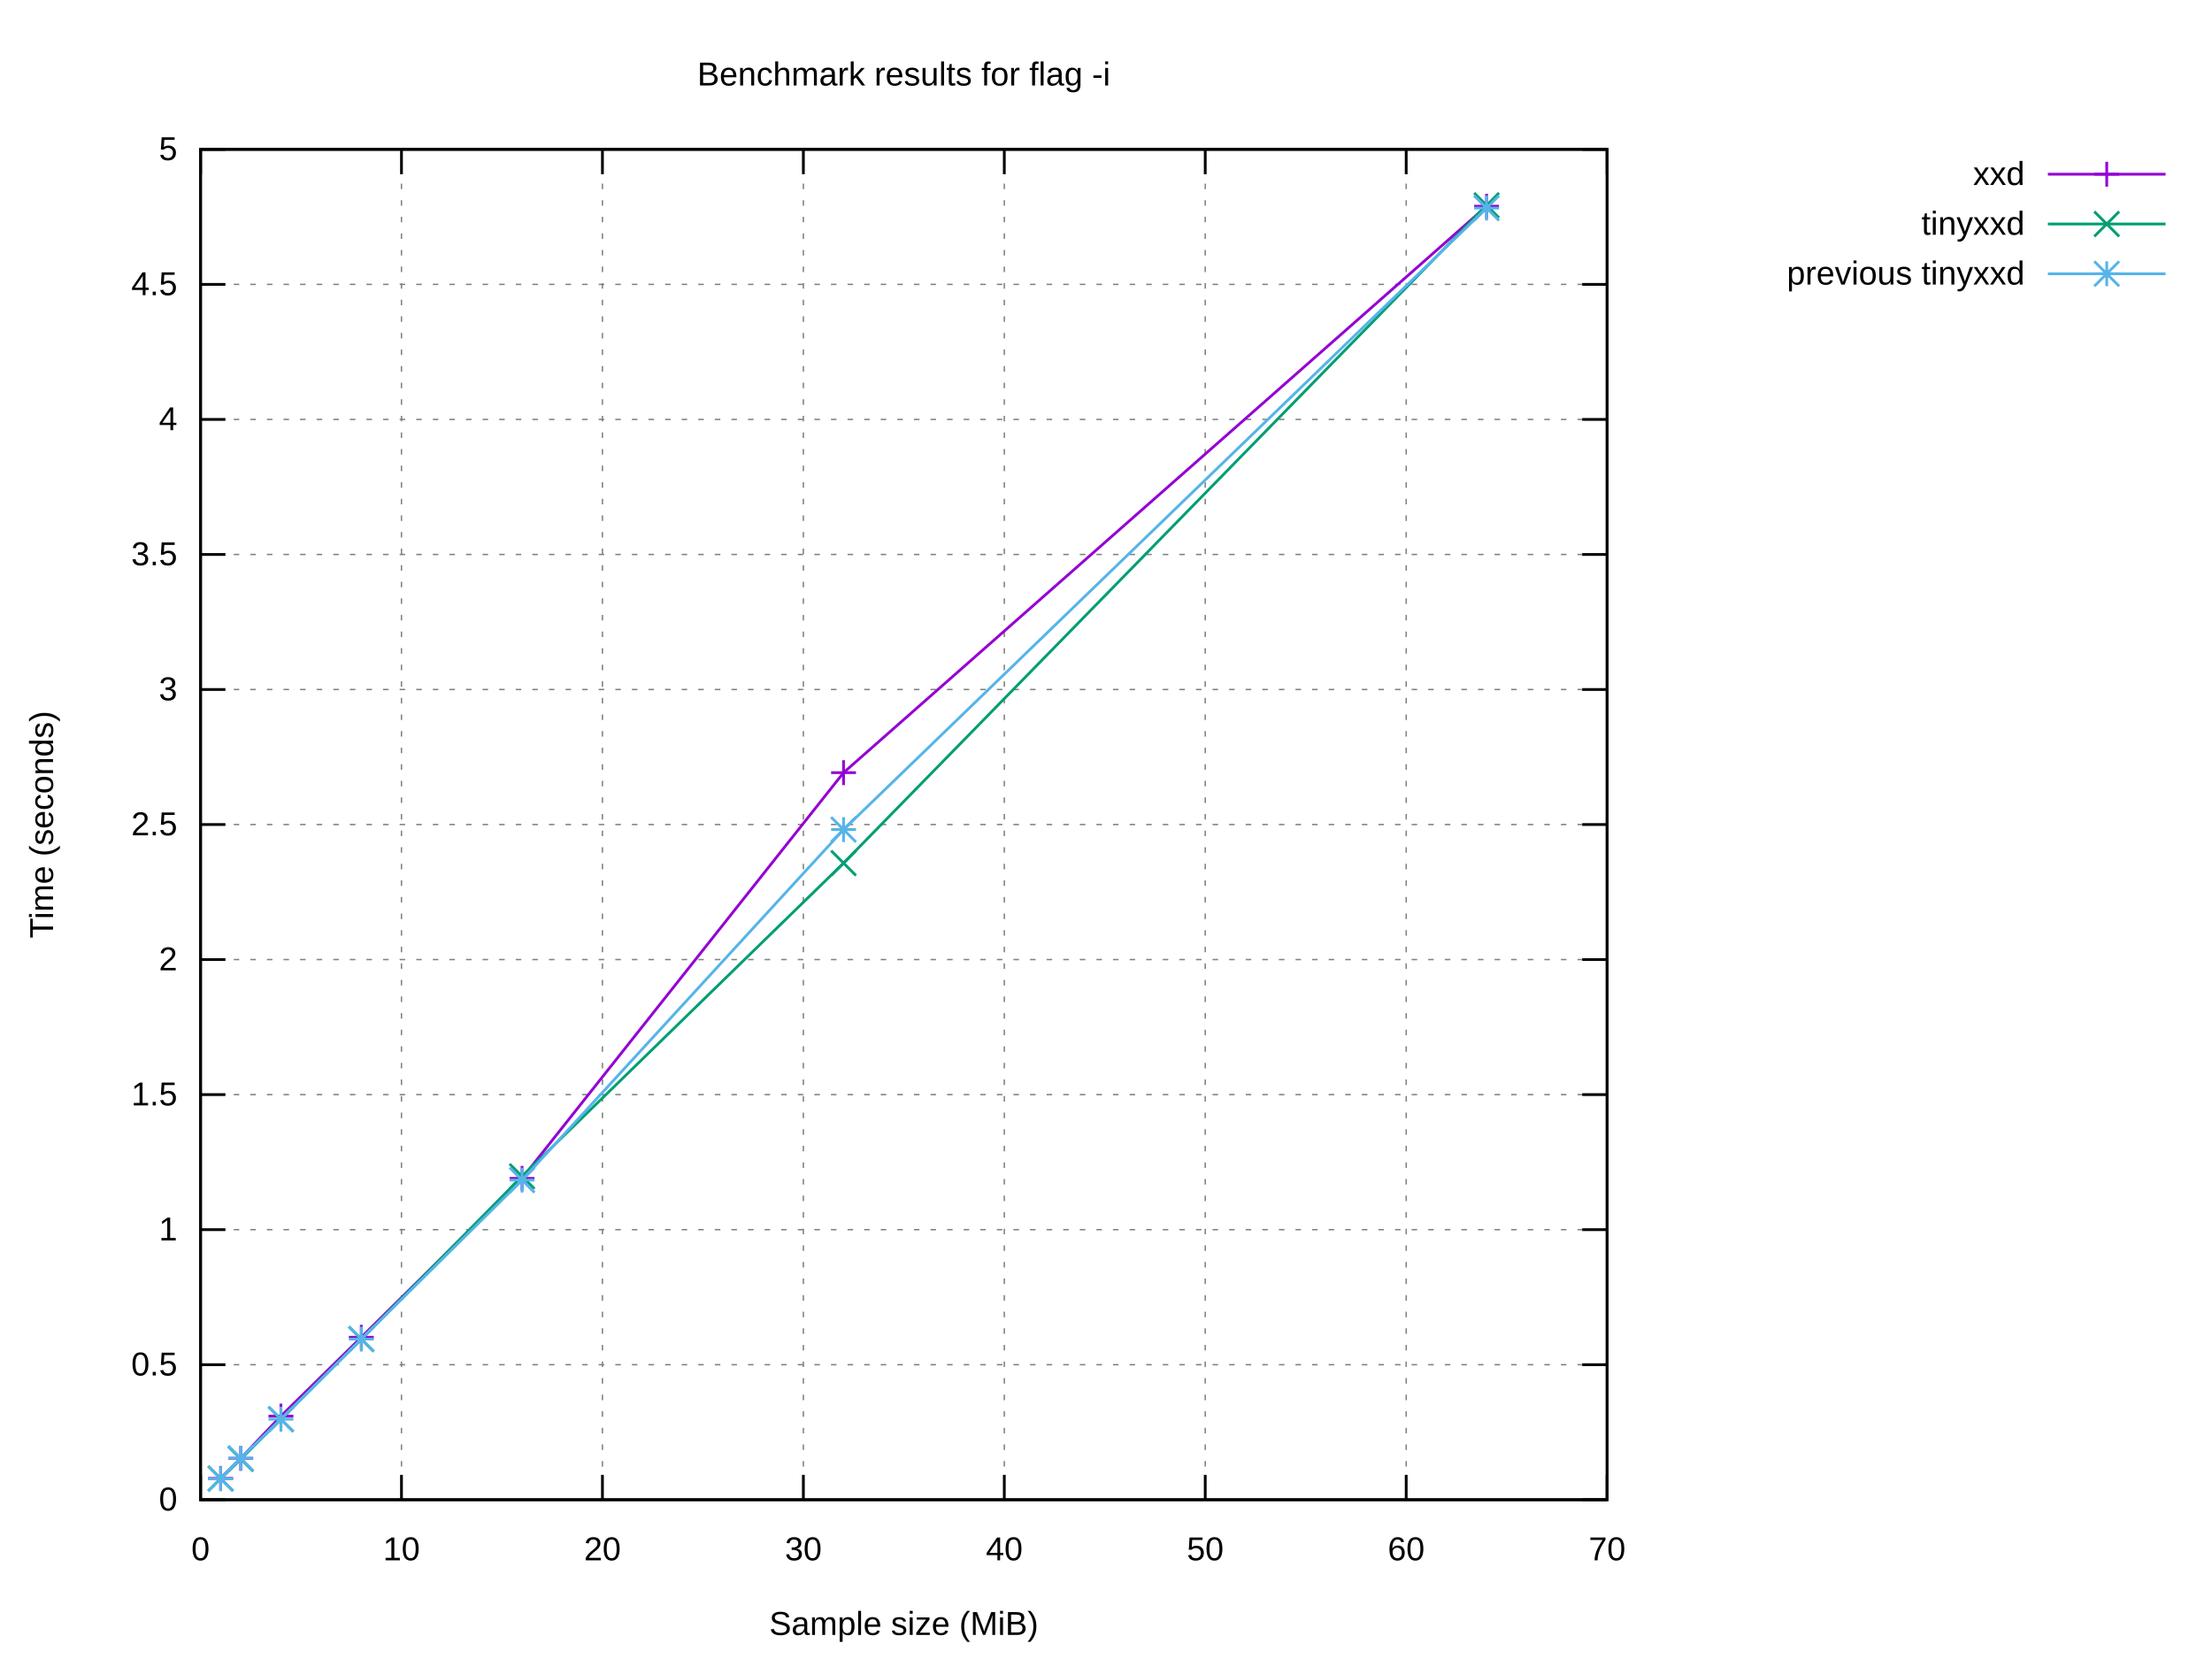
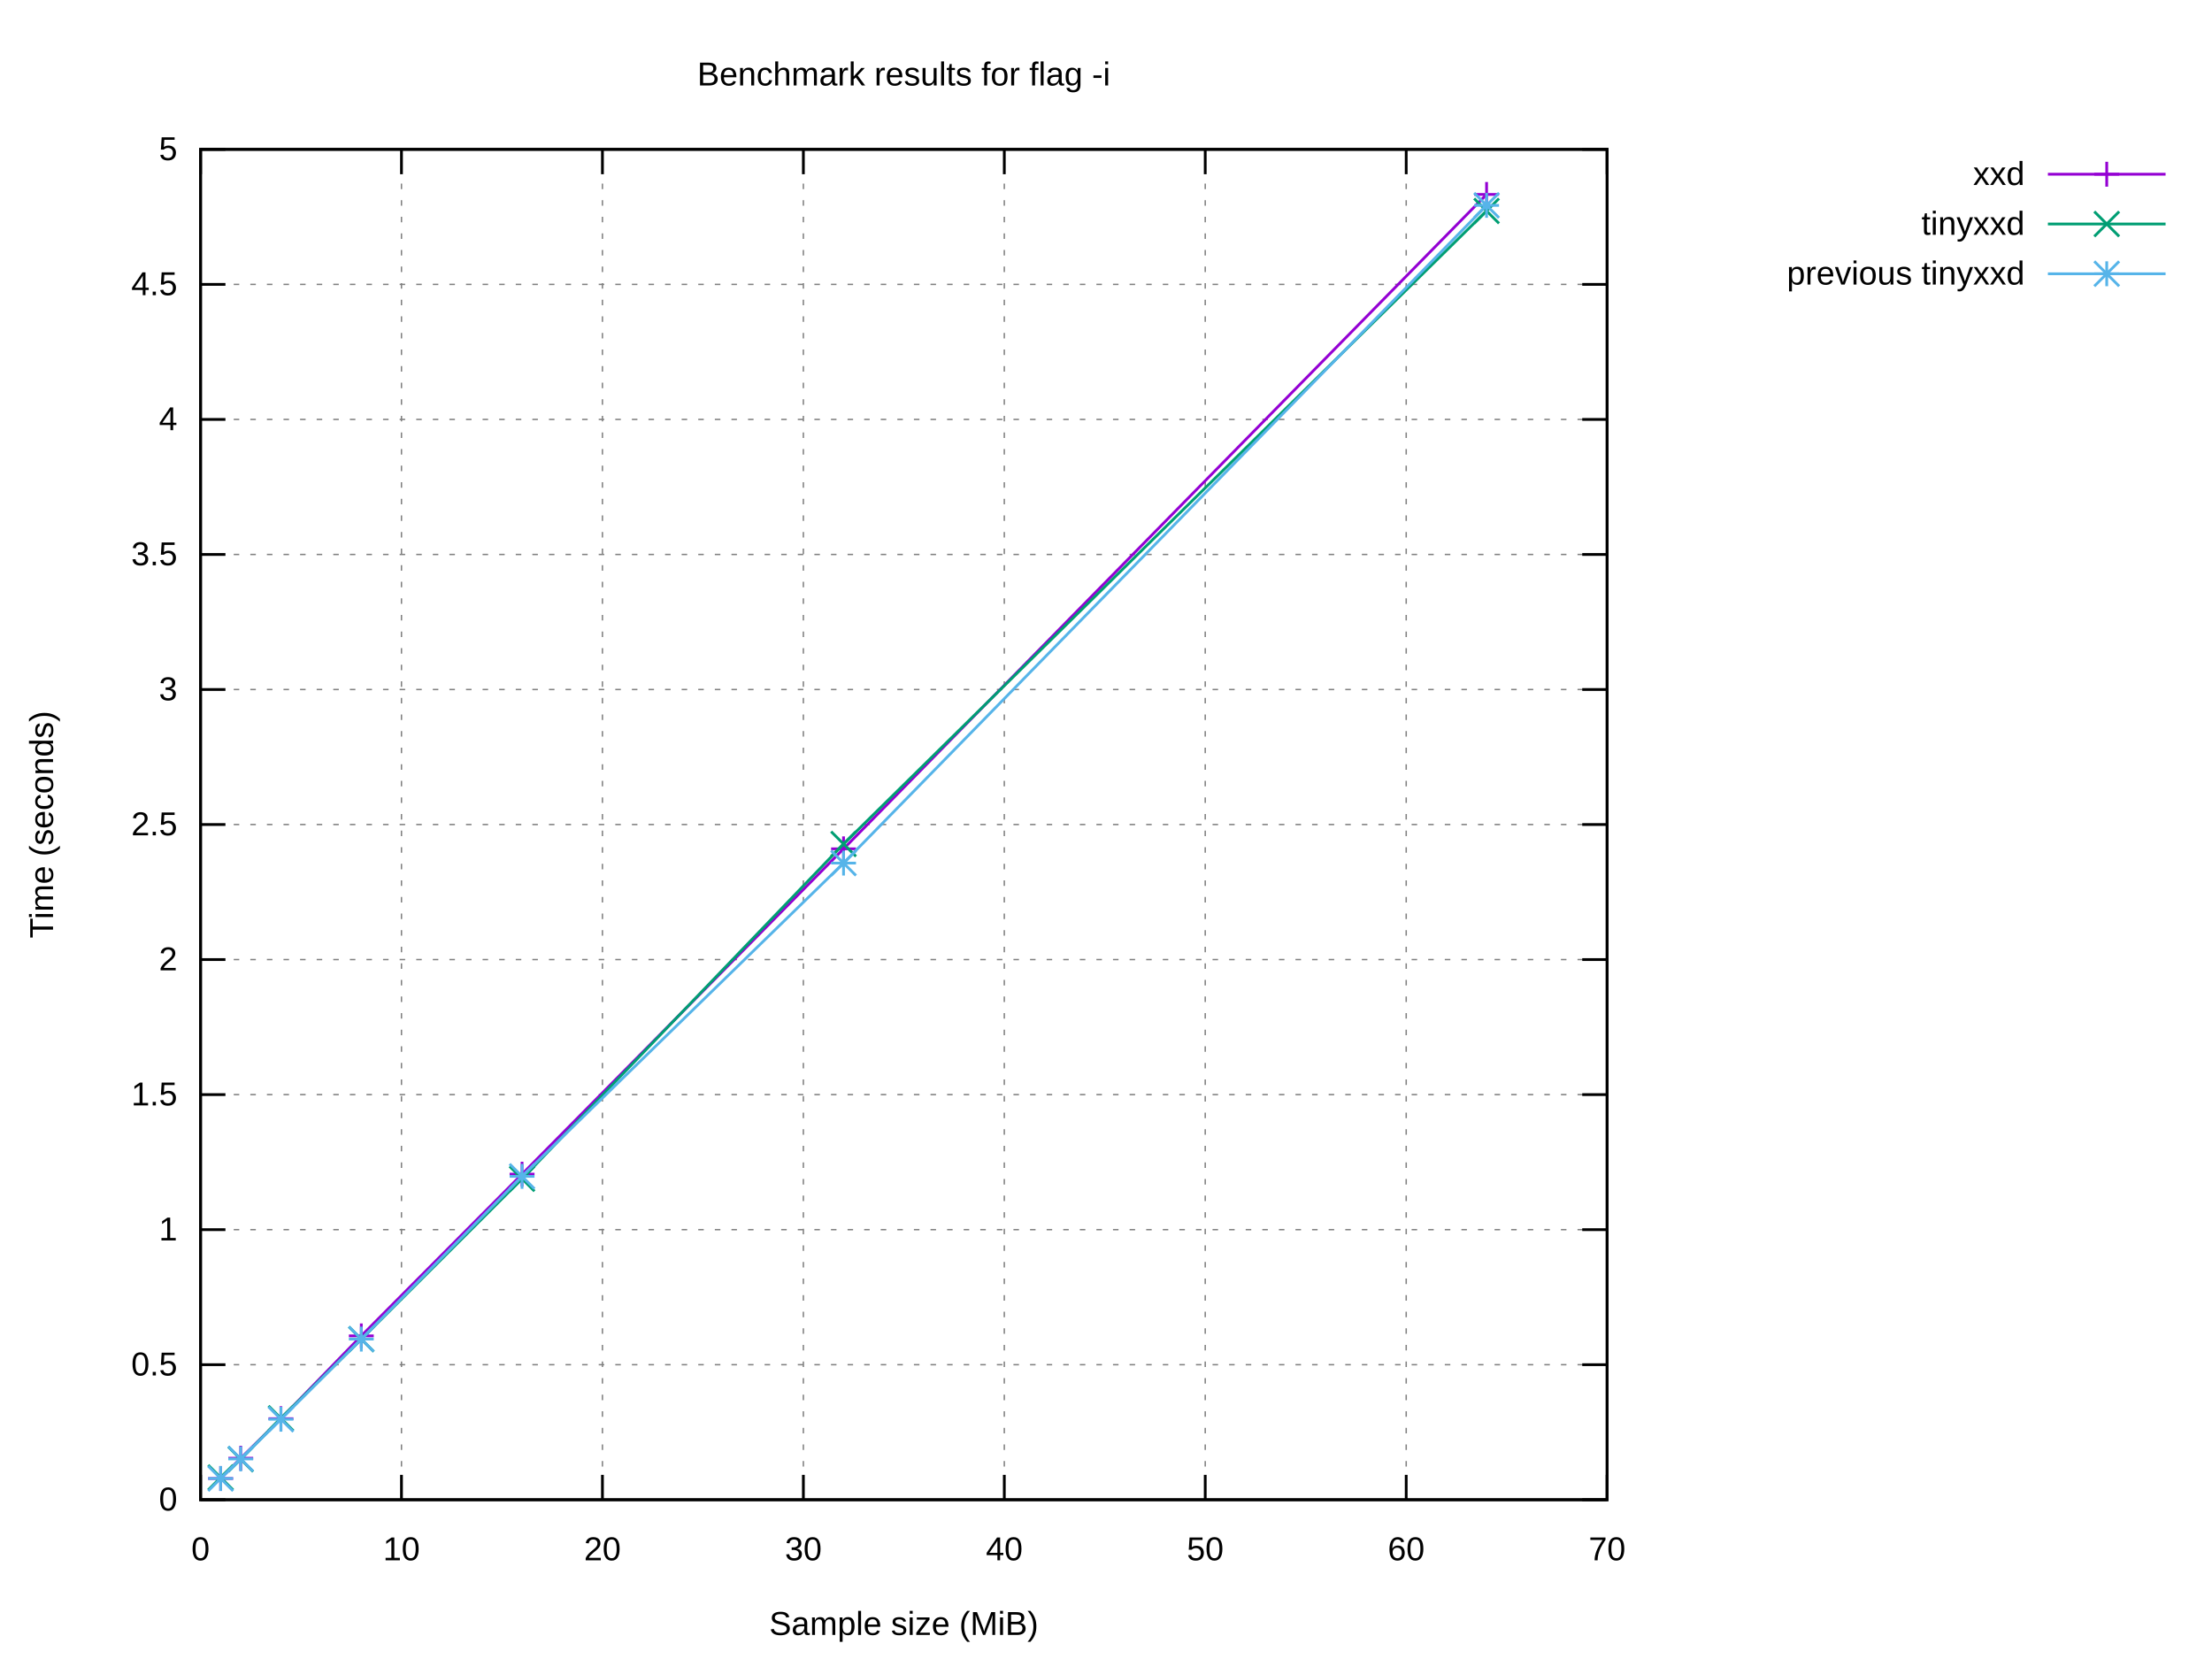
<svg xmlns="http://www.w3.org/2000/svg" xmlns:xlink="http://www.w3.org/1999/xlink" width="800" height="600" viewBox="0 0 800 600">
  <g id="gnuplot_canvas">
    <rect x="0" y="0" width="800" height="600" fill="#ffffff" />
    <defs>
      <circle id="gpDot" r="0.5" stroke-width="0.5" stroke="currentColor" />
      <path id="gpPt0" stroke-width="0.222" stroke="currentColor" d="M-1,0 h2 M0,-1 v2" />
      <path id="gpPt1" stroke-width="0.222" stroke="currentColor" d="M-1,-1 L1,1 M1,-1 L-1,1" />
      <path id="gpPt2" stroke-width="0.222" stroke="currentColor" d="M-1,0 L1,0 M0,-1 L0,1 M-1,-1 L1,1 M-1,1 L1,-1" />
      <rect id="gpPt3" stroke-width="0.222" stroke="currentColor" x="-1" y="-1" width="2" height="2" />
      <rect id="gpPt4" stroke-width="0.222" stroke="currentColor" fill="currentColor" x="-1" y="-1" width="2" height="2" />
      <circle id="gpPt5" stroke-width="0.222" stroke="currentColor" cx="0" cy="0" r="1" />
      <use xlink:href="#gpPt5" id="gpPt6" fill="currentColor" stroke="none" />
      <path id="gpPt7" stroke-width="0.222" stroke="currentColor" d="M0,-1.33 L-1.33,0.67 L1.33,0.67 z" />
      <use xlink:href="#gpPt7" id="gpPt8" fill="currentColor" stroke="none" />
      <use xlink:href="#gpPt7" id="gpPt9" stroke="currentColor" transform="rotate(180)" />
      <use xlink:href="#gpPt9" id="gpPt10" fill="currentColor" stroke="none" />
      <use xlink:href="#gpPt3" id="gpPt11" stroke="currentColor" transform="rotate(45)" />
      <use xlink:href="#gpPt11" id="gpPt12" fill="currentColor" stroke="none" />
      <path id="gpPt13" stroke-width="0.222" stroke="currentColor" d="M0,1.330 L1.265,0.411 L0.782,-1.067 L-0.782,-1.076 L-1.265,0.411 z" />
      <use xlink:href="#gpPt13" id="gpPt14" fill="currentColor" stroke="none" />
      <filter id="textbox" filterUnits="objectBoundingBox" x="0" y="0" height="1" width="1">
        <feFlood flood-color="#FFFFFF" flood-opacity="1" result="bgnd" />
        <feComposite in="SourceGraphic" in2="bgnd" operator="atop" />
      </filter>
      <filter id="greybox" filterUnits="objectBoundingBox" x="0" y="0" height="1" width="1">
        <feFlood flood-color="lightgrey" flood-opacity="1" result="grey" />
        <feComposite in="SourceGraphic" in2="grey" operator="atop" />
      </filter>
    </defs>
    <g fill="none" color="#FFFFFF" stroke="currentColor" stroke-width="1.00" stroke-linecap="butt" stroke-linejoin="miter">
</g>
    <g fill="none" color="black" stroke="currentColor" stroke-width="1.00" stroke-linecap="butt" stroke-linejoin="miter">
</g>
    <g fill="none" color="black" stroke="black" stroke-width="0.50" stroke-linecap="butt" stroke-linejoin="miter">
</g>
    <g fill="none" color="gray" stroke="currentColor" stroke-width="0.50" stroke-linecap="butt" stroke-linejoin="miter">
      <path stroke="gray" stroke-dasharray="2,4" class="gridline" d="M72.53,542.40 L581.24,542.40  " />
    </g>
    <g fill="none" color="gray" stroke="gray" stroke-width="1.00" stroke-linecap="butt" stroke-linejoin="miter">
</g>
    <g fill="none" color="black" stroke="currentColor" stroke-width="1.00" stroke-linecap="butt" stroke-linejoin="miter">
      <path stroke="black" d="M72.53,542.40 L81.53,542.40 M581.24,542.40 L572.24,542.40  " />
      <g transform="translate(64.14,546.30)" stroke="none" fill="black" font-family="Arial" font-size="12.00" text-anchor="end">
        <text>
          <tspan font-family="Arial"> 0</tspan>
        </text>
      </g>
    </g>
    <g fill="none" color="black" stroke="currentColor" stroke-width="1.00" stroke-linecap="butt" stroke-linejoin="miter">
</g>
    <g fill="none" color="black" stroke="black" stroke-width="0.50" stroke-linecap="butt" stroke-linejoin="miter">
</g>
    <g fill="none" color="gray" stroke="currentColor" stroke-width="0.50" stroke-linecap="butt" stroke-linejoin="miter">
      <path stroke="gray" stroke-dasharray="2,4" class="gridline" d="M72.53,493.56 L581.24,493.56  " />
    </g>
    <g fill="none" color="gray" stroke="gray" stroke-width="1.00" stroke-linecap="butt" stroke-linejoin="miter">
</g>
    <g fill="none" color="black" stroke="currentColor" stroke-width="1.00" stroke-linecap="butt" stroke-linejoin="miter">
      <path stroke="black" d="M72.53,493.56 L81.53,493.56 M581.24,493.56 L572.24,493.56  " />
      <g transform="translate(64.14,497.46)" stroke="none" fill="black" font-family="Arial" font-size="12.00" text-anchor="end">
        <text>
          <tspan font-family="Arial"> 0.5</tspan>
        </text>
      </g>
    </g>
    <g fill="none" color="black" stroke="currentColor" stroke-width="1.00" stroke-linecap="butt" stroke-linejoin="miter">
</g>
    <g fill="none" color="black" stroke="black" stroke-width="0.50" stroke-linecap="butt" stroke-linejoin="miter">
</g>
    <g fill="none" color="gray" stroke="currentColor" stroke-width="0.50" stroke-linecap="butt" stroke-linejoin="miter">
      <path stroke="gray" stroke-dasharray="2,4" class="gridline" d="M72.53,444.72 L581.24,444.72  " />
    </g>
    <g fill="none" color="gray" stroke="gray" stroke-width="1.00" stroke-linecap="butt" stroke-linejoin="miter">
</g>
    <g fill="none" color="black" stroke="currentColor" stroke-width="1.00" stroke-linecap="butt" stroke-linejoin="miter">
      <path stroke="black" d="M72.53,444.72 L81.53,444.72 M581.24,444.72 L572.24,444.72  " />
      <g transform="translate(64.14,448.62)" stroke="none" fill="black" font-family="Arial" font-size="12.00" text-anchor="end">
        <text>
          <tspan font-family="Arial"> 1</tspan>
        </text>
      </g>
    </g>
    <g fill="none" color="black" stroke="currentColor" stroke-width="1.00" stroke-linecap="butt" stroke-linejoin="miter">
</g>
    <g fill="none" color="black" stroke="black" stroke-width="0.50" stroke-linecap="butt" stroke-linejoin="miter">
</g>
    <g fill="none" color="gray" stroke="currentColor" stroke-width="0.50" stroke-linecap="butt" stroke-linejoin="miter">
      <path stroke="gray" stroke-dasharray="2,4" class="gridline" d="M72.53,395.88 L581.24,395.88  " />
    </g>
    <g fill="none" color="gray" stroke="gray" stroke-width="1.00" stroke-linecap="butt" stroke-linejoin="miter">
</g>
    <g fill="none" color="black" stroke="currentColor" stroke-width="1.00" stroke-linecap="butt" stroke-linejoin="miter">
      <path stroke="black" d="M72.53,395.88 L81.53,395.88 M581.24,395.88 L572.24,395.88  " />
      <g transform="translate(64.14,399.78)" stroke="none" fill="black" font-family="Arial" font-size="12.00" text-anchor="end">
        <text>
          <tspan font-family="Arial"> 1.5</tspan>
        </text>
      </g>
    </g>
    <g fill="none" color="black" stroke="currentColor" stroke-width="1.00" stroke-linecap="butt" stroke-linejoin="miter">
</g>
    <g fill="none" color="black" stroke="black" stroke-width="0.50" stroke-linecap="butt" stroke-linejoin="miter">
</g>
    <g fill="none" color="gray" stroke="currentColor" stroke-width="0.50" stroke-linecap="butt" stroke-linejoin="miter">
      <path stroke="gray" stroke-dasharray="2,4" class="gridline" d="M72.53,347.04 L581.24,347.04  " />
    </g>
    <g fill="none" color="gray" stroke="gray" stroke-width="1.00" stroke-linecap="butt" stroke-linejoin="miter">
</g>
    <g fill="none" color="black" stroke="currentColor" stroke-width="1.00" stroke-linecap="butt" stroke-linejoin="miter">
      <path stroke="black" d="M72.53,347.04 L81.53,347.04 M581.24,347.04 L572.24,347.04  " />
      <g transform="translate(64.14,350.94)" stroke="none" fill="black" font-family="Arial" font-size="12.00" text-anchor="end">
        <text>
          <tspan font-family="Arial"> 2</tspan>
        </text>
      </g>
    </g>
    <g fill="none" color="black" stroke="currentColor" stroke-width="1.00" stroke-linecap="butt" stroke-linejoin="miter">
</g>
    <g fill="none" color="black" stroke="black" stroke-width="0.50" stroke-linecap="butt" stroke-linejoin="miter">
</g>
    <g fill="none" color="gray" stroke="currentColor" stroke-width="0.50" stroke-linecap="butt" stroke-linejoin="miter">
      <path stroke="gray" stroke-dasharray="2,4" class="gridline" d="M72.53,298.20 L581.24,298.20  " />
    </g>
    <g fill="none" color="gray" stroke="gray" stroke-width="1.00" stroke-linecap="butt" stroke-linejoin="miter">
</g>
    <g fill="none" color="black" stroke="currentColor" stroke-width="1.00" stroke-linecap="butt" stroke-linejoin="miter">
      <path stroke="black" d="M72.53,298.20 L81.53,298.20 M581.24,298.20 L572.24,298.20  " />
      <g transform="translate(64.14,302.10)" stroke="none" fill="black" font-family="Arial" font-size="12.00" text-anchor="end">
        <text>
          <tspan font-family="Arial"> 2.5</tspan>
        </text>
      </g>
    </g>
    <g fill="none" color="black" stroke="currentColor" stroke-width="1.00" stroke-linecap="butt" stroke-linejoin="miter">
</g>
    <g fill="none" color="black" stroke="black" stroke-width="0.50" stroke-linecap="butt" stroke-linejoin="miter">
</g>
    <g fill="none" color="gray" stroke="currentColor" stroke-width="0.50" stroke-linecap="butt" stroke-linejoin="miter">
      <path stroke="gray" stroke-dasharray="2,4" class="gridline" d="M72.53,249.37 L581.24,249.37  " />
    </g>
    <g fill="none" color="gray" stroke="gray" stroke-width="1.00" stroke-linecap="butt" stroke-linejoin="miter">
</g>
    <g fill="none" color="black" stroke="currentColor" stroke-width="1.00" stroke-linecap="butt" stroke-linejoin="miter">
      <path stroke="black" d="M72.53,249.37 L81.53,249.37 M581.24,249.37 L572.24,249.37  " />
      <g transform="translate(64.14,253.27)" stroke="none" fill="black" font-family="Arial" font-size="12.00" text-anchor="end">
        <text>
          <tspan font-family="Arial"> 3</tspan>
        </text>
      </g>
    </g>
    <g fill="none" color="black" stroke="currentColor" stroke-width="1.00" stroke-linecap="butt" stroke-linejoin="miter">
</g>
    <g fill="none" color="black" stroke="black" stroke-width="0.50" stroke-linecap="butt" stroke-linejoin="miter">
</g>
    <g fill="none" color="gray" stroke="currentColor" stroke-width="0.50" stroke-linecap="butt" stroke-linejoin="miter">
      <path stroke="gray" stroke-dasharray="2,4" class="gridline" d="M72.53,200.53 L581.24,200.53  " />
    </g>
    <g fill="none" color="gray" stroke="gray" stroke-width="1.00" stroke-linecap="butt" stroke-linejoin="miter">
</g>
    <g fill="none" color="black" stroke="currentColor" stroke-width="1.00" stroke-linecap="butt" stroke-linejoin="miter">
      <path stroke="black" d="M72.53,200.53 L81.53,200.53 M581.24,200.53 L572.24,200.53  " />
      <g transform="translate(64.14,204.43)" stroke="none" fill="black" font-family="Arial" font-size="12.00" text-anchor="end">
        <text>
          <tspan font-family="Arial"> 3.5</tspan>
        </text>
      </g>
    </g>
    <g fill="none" color="black" stroke="currentColor" stroke-width="1.00" stroke-linecap="butt" stroke-linejoin="miter">
</g>
    <g fill="none" color="black" stroke="black" stroke-width="0.50" stroke-linecap="butt" stroke-linejoin="miter">
</g>
    <g fill="none" color="gray" stroke="currentColor" stroke-width="0.50" stroke-linecap="butt" stroke-linejoin="miter">
      <path stroke="gray" stroke-dasharray="2,4" class="gridline" d="M72.53,151.69 L581.24,151.69  " />
    </g>
    <g fill="none" color="gray" stroke="gray" stroke-width="1.00" stroke-linecap="butt" stroke-linejoin="miter">
</g>
    <g fill="none" color="black" stroke="currentColor" stroke-width="1.00" stroke-linecap="butt" stroke-linejoin="miter">
      <path stroke="black" d="M72.53,151.69 L81.53,151.69 M581.24,151.69 L572.24,151.69  " />
      <g transform="translate(64.14,155.59)" stroke="none" fill="black" font-family="Arial" font-size="12.00" text-anchor="end">
        <text>
          <tspan font-family="Arial"> 4</tspan>
        </text>
      </g>
    </g>
    <g fill="none" color="black" stroke="currentColor" stroke-width="1.00" stroke-linecap="butt" stroke-linejoin="miter">
</g>
    <g fill="none" color="black" stroke="black" stroke-width="0.50" stroke-linecap="butt" stroke-linejoin="miter">
</g>
    <g fill="none" color="gray" stroke="currentColor" stroke-width="0.50" stroke-linecap="butt" stroke-linejoin="miter">
      <path stroke="gray" stroke-dasharray="2,4" class="gridline" d="M72.53,102.85 L581.24,102.85  " />
    </g>
    <g fill="none" color="gray" stroke="gray" stroke-width="1.00" stroke-linecap="butt" stroke-linejoin="miter">
</g>
    <g fill="none" color="black" stroke="currentColor" stroke-width="1.00" stroke-linecap="butt" stroke-linejoin="miter">
      <path stroke="black" d="M72.53,102.85 L81.53,102.85 M581.24,102.85 L572.24,102.85  " />
      <g transform="translate(64.14,106.75)" stroke="none" fill="black" font-family="Arial" font-size="12.00" text-anchor="end">
        <text>
          <tspan font-family="Arial"> 4.5</tspan>
        </text>
      </g>
    </g>
    <g fill="none" color="black" stroke="currentColor" stroke-width="1.00" stroke-linecap="butt" stroke-linejoin="miter">
</g>
    <g fill="none" color="black" stroke="black" stroke-width="0.50" stroke-linecap="butt" stroke-linejoin="miter">
</g>
    <g fill="none" color="gray" stroke="currentColor" stroke-width="0.50" stroke-linecap="butt" stroke-linejoin="miter">
      <path stroke="gray" stroke-dasharray="2,4" class="gridline" d="M72.53,54.01 L581.24,54.01  " />
    </g>
    <g fill="none" color="gray" stroke="gray" stroke-width="1.00" stroke-linecap="butt" stroke-linejoin="miter">
</g>
    <g fill="none" color="black" stroke="currentColor" stroke-width="1.00" stroke-linecap="butt" stroke-linejoin="miter">
      <path stroke="black" d="M72.53,54.01 L81.53,54.01 M581.24,54.01 L572.24,54.01  " />
      <g transform="translate(64.14,57.91)" stroke="none" fill="black" font-family="Arial" font-size="12.00" text-anchor="end">
        <text>
          <tspan font-family="Arial"> 5</tspan>
        </text>
      </g>
    </g>
    <g fill="none" color="black" stroke="currentColor" stroke-width="1.00" stroke-linecap="butt" stroke-linejoin="miter">
</g>
    <g fill="none" color="black" stroke="black" stroke-width="0.50" stroke-linecap="butt" stroke-linejoin="miter">
</g>
    <g fill="none" color="gray" stroke="currentColor" stroke-width="0.50" stroke-linecap="butt" stroke-linejoin="miter">
      <path stroke="gray" stroke-dasharray="2,4" class="gridline" d="M72.53,542.40 L72.53,54.01  " />
    </g>
    <g fill="none" color="gray" stroke="gray" stroke-width="1.00" stroke-linecap="butt" stroke-linejoin="miter">
</g>
    <g fill="none" color="black" stroke="currentColor" stroke-width="1.00" stroke-linecap="butt" stroke-linejoin="miter">
      <path stroke="black" d="M72.53,542.40 L72.53,533.40 M72.53,54.01 L72.53,63.01  " />
      <g transform="translate(72.53,564.30)" stroke="none" fill="black" font-family="Arial" font-size="12.00" text-anchor="middle">
        <text>
          <tspan font-family="Arial"> 0</tspan>
        </text>
      </g>
    </g>
    <g fill="none" color="black" stroke="currentColor" stroke-width="1.00" stroke-linecap="butt" stroke-linejoin="miter">
</g>
    <g fill="none" color="black" stroke="black" stroke-width="0.50" stroke-linecap="butt" stroke-linejoin="miter">
</g>
    <g fill="none" color="gray" stroke="currentColor" stroke-width="0.50" stroke-linecap="butt" stroke-linejoin="miter">
      <path stroke="gray" stroke-dasharray="2,4" class="gridline" d="M145.20,542.40 L145.20,54.01  " />
    </g>
    <g fill="none" color="gray" stroke="gray" stroke-width="1.00" stroke-linecap="butt" stroke-linejoin="miter">
</g>
    <g fill="none" color="black" stroke="currentColor" stroke-width="1.00" stroke-linecap="butt" stroke-linejoin="miter">
      <path stroke="black" d="M145.20,542.40 L145.20,533.40 M145.20,54.01 L145.20,63.01  " />
      <g transform="translate(145.20,564.30)" stroke="none" fill="black" font-family="Arial" font-size="12.00" text-anchor="middle">
        <text>
          <tspan font-family="Arial"> 10</tspan>
        </text>
      </g>
    </g>
    <g fill="none" color="black" stroke="currentColor" stroke-width="1.00" stroke-linecap="butt" stroke-linejoin="miter">
</g>
    <g fill="none" color="black" stroke="black" stroke-width="0.50" stroke-linecap="butt" stroke-linejoin="miter">
</g>
    <g fill="none" color="gray" stroke="currentColor" stroke-width="0.50" stroke-linecap="butt" stroke-linejoin="miter">
      <path stroke="gray" stroke-dasharray="2,4" class="gridline" d="M217.88,542.40 L217.88,54.01  " />
    </g>
    <g fill="none" color="gray" stroke="gray" stroke-width="1.00" stroke-linecap="butt" stroke-linejoin="miter">
</g>
    <g fill="none" color="black" stroke="currentColor" stroke-width="1.00" stroke-linecap="butt" stroke-linejoin="miter">
      <path stroke="black" d="M217.88,542.40 L217.88,533.40 M217.88,54.01 L217.88,63.01  " />
      <g transform="translate(217.88,564.30)" stroke="none" fill="black" font-family="Arial" font-size="12.00" text-anchor="middle">
        <text>
          <tspan font-family="Arial"> 20</tspan>
        </text>
      </g>
    </g>
    <g fill="none" color="black" stroke="currentColor" stroke-width="1.00" stroke-linecap="butt" stroke-linejoin="miter">
</g>
    <g fill="none" color="black" stroke="black" stroke-width="0.50" stroke-linecap="butt" stroke-linejoin="miter">
</g>
    <g fill="none" color="gray" stroke="currentColor" stroke-width="0.50" stroke-linecap="butt" stroke-linejoin="miter">
      <path stroke="gray" stroke-dasharray="2,4" class="gridline" d="M290.55,542.40 L290.55,54.01  " />
    </g>
    <g fill="none" color="gray" stroke="gray" stroke-width="1.00" stroke-linecap="butt" stroke-linejoin="miter">
</g>
    <g fill="none" color="black" stroke="currentColor" stroke-width="1.00" stroke-linecap="butt" stroke-linejoin="miter">
      <path stroke="black" d="M290.55,542.40 L290.55,533.40 M290.55,54.01 L290.55,63.01  " />
      <g transform="translate(290.55,564.30)" stroke="none" fill="black" font-family="Arial" font-size="12.00" text-anchor="middle">
        <text>
          <tspan font-family="Arial"> 30</tspan>
        </text>
      </g>
    </g>
    <g fill="none" color="black" stroke="currentColor" stroke-width="1.00" stroke-linecap="butt" stroke-linejoin="miter">
</g>
    <g fill="none" color="black" stroke="black" stroke-width="0.50" stroke-linecap="butt" stroke-linejoin="miter">
</g>
    <g fill="none" color="gray" stroke="currentColor" stroke-width="0.50" stroke-linecap="butt" stroke-linejoin="miter">
      <path stroke="gray" stroke-dasharray="2,4" class="gridline" d="M363.22,542.40 L363.22,54.01  " />
    </g>
    <g fill="none" color="gray" stroke="gray" stroke-width="1.00" stroke-linecap="butt" stroke-linejoin="miter">
</g>
    <g fill="none" color="black" stroke="currentColor" stroke-width="1.00" stroke-linecap="butt" stroke-linejoin="miter">
      <path stroke="black" d="M363.22,542.40 L363.22,533.40 M363.22,54.01 L363.22,63.01  " />
      <g transform="translate(363.22,564.30)" stroke="none" fill="black" font-family="Arial" font-size="12.00" text-anchor="middle">
        <text>
          <tspan font-family="Arial"> 40</tspan>
        </text>
      </g>
    </g>
    <g fill="none" color="black" stroke="currentColor" stroke-width="1.00" stroke-linecap="butt" stroke-linejoin="miter">
</g>
    <g fill="none" color="black" stroke="black" stroke-width="0.50" stroke-linecap="butt" stroke-linejoin="miter">
</g>
    <g fill="none" color="gray" stroke="currentColor" stroke-width="0.50" stroke-linecap="butt" stroke-linejoin="miter">
      <path stroke="gray" stroke-dasharray="2,4" class="gridline" d="M435.89,542.40 L435.89,54.01  " />
    </g>
    <g fill="none" color="gray" stroke="gray" stroke-width="1.00" stroke-linecap="butt" stroke-linejoin="miter">
</g>
    <g fill="none" color="black" stroke="currentColor" stroke-width="1.00" stroke-linecap="butt" stroke-linejoin="miter">
      <path stroke="black" d="M435.89,542.40 L435.89,533.40 M435.89,54.01 L435.89,63.01  " />
      <g transform="translate(435.89,564.30)" stroke="none" fill="black" font-family="Arial" font-size="12.00" text-anchor="middle">
        <text>
          <tspan font-family="Arial"> 50</tspan>
        </text>
      </g>
    </g>
    <g fill="none" color="black" stroke="currentColor" stroke-width="1.00" stroke-linecap="butt" stroke-linejoin="miter">
</g>
    <g fill="none" color="black" stroke="black" stroke-width="0.50" stroke-linecap="butt" stroke-linejoin="miter">
</g>
    <g fill="none" color="gray" stroke="currentColor" stroke-width="0.50" stroke-linecap="butt" stroke-linejoin="miter">
      <path stroke="gray" stroke-dasharray="2,4" class="gridline" d="M508.57,542.40 L508.57,54.01  " />
    </g>
    <g fill="none" color="gray" stroke="gray" stroke-width="1.00" stroke-linecap="butt" stroke-linejoin="miter">
</g>
    <g fill="none" color="black" stroke="currentColor" stroke-width="1.00" stroke-linecap="butt" stroke-linejoin="miter">
      <path stroke="black" d="M508.57,542.40 L508.57,533.40 M508.57,54.01 L508.57,63.01  " />
      <g transform="translate(508.57,564.30)" stroke="none" fill="black" font-family="Arial" font-size="12.00" text-anchor="middle">
        <text>
          <tspan font-family="Arial"> 60</tspan>
        </text>
      </g>
    </g>
    <g fill="none" color="black" stroke="currentColor" stroke-width="1.00" stroke-linecap="butt" stroke-linejoin="miter">
</g>
    <g fill="none" color="black" stroke="black" stroke-width="0.50" stroke-linecap="butt" stroke-linejoin="miter">
</g>
    <g fill="none" color="gray" stroke="currentColor" stroke-width="0.50" stroke-linecap="butt" stroke-linejoin="miter">
      <path stroke="gray" stroke-dasharray="2,4" class="gridline" d="M581.24,542.40 L581.24,54.01  " />
    </g>
    <g fill="none" color="gray" stroke="gray" stroke-width="1.00" stroke-linecap="butt" stroke-linejoin="miter">
</g>
    <g fill="none" color="black" stroke="currentColor" stroke-width="1.00" stroke-linecap="butt" stroke-linejoin="miter">
      <path stroke="black" d="M581.24,542.40 L581.24,533.40 M581.24,54.01 L581.24,63.01  " />
      <g transform="translate(581.24,564.30)" stroke="none" fill="black" font-family="Arial" font-size="12.00" text-anchor="middle">
        <text>
          <tspan font-family="Arial"> 70</tspan>
        </text>
      </g>
    </g>
    <g fill="none" color="black" stroke="currentColor" stroke-width="1.00" stroke-linecap="butt" stroke-linejoin="miter">
</g>
    <g fill="none" color="black" stroke="currentColor" stroke-width="1.00" stroke-linecap="butt" stroke-linejoin="miter">
      <path stroke="black" d="M72.53,54.01 L72.53,542.40 L581.24,542.40 L581.24,54.01 L72.53,54.01 Z  " />
    </g>
    <g fill="none" color="black" stroke="currentColor" stroke-width="1.00" stroke-linecap="butt" stroke-linejoin="miter">
</g>
    <g id="gnuplot_plot_1">
      <g fill="none" color="black" stroke="currentColor" stroke-width="1.00" stroke-linecap="butt" stroke-linejoin="miter">
        <g transform="translate(732.26,66.91)" stroke="none" fill="black" font-family="Arial" font-size="12.00" text-anchor="end">
          <text>
            <tspan font-family="Arial">xxd</tspan>
          </text>
        </g>
      </g>
      <g fill="none" color="black" stroke="currentColor" stroke-width="1.00" stroke-linecap="butt" stroke-linejoin="miter">
-         <path stroke="rgb(148,   0, 211)" d="M740.65,63.01 L783.21,63.01 M537.64,74.58 L305.08,279.44 L188.81,426.17 L130.67,483.64 L101.60,512.15 L87.06,527.42   L79.80,534.69  " />
-         <use xlink:href="#gpPt0" transform="translate(537.64,74.58) scale(4.50)" color="rgb(148,   0, 211)" />
-         <use xlink:href="#gpPt0" transform="translate(305.08,279.44) scale(4.50)" color="rgb(148,   0, 211)" />
-         <use xlink:href="#gpPt0" transform="translate(188.81,426.17) scale(4.50)" color="rgb(148,   0, 211)" />
-         <use xlink:href="#gpPt0" transform="translate(130.67,483.64) scale(4.50)" color="rgb(148,   0, 211)" />
-         <use xlink:href="#gpPt0" transform="translate(101.60,512.15) scale(4.50)" color="rgb(148,   0, 211)" />
-         <use xlink:href="#gpPt0" transform="translate(87.06,527.42) scale(4.50)" color="rgb(148,   0, 211)" />
-         <use xlink:href="#gpPt0" transform="translate(79.80,534.69) scale(4.50)" color="rgb(148,   0, 211)" />
+         <path stroke="rgb(148,   0, 211)" d="M740.65,63.01 L783.21,63.01 M537.64,70.32 L305.08,306.99 L188.81,424.65 L130.67,483.14 L101.60,513.09 L87.06,527.39   L79.80,534.72  " />
+         <use xlink:href="#gpPt0" transform="translate(537.64,70.32) scale(4.50)" color="rgb(148,   0, 211)" />
+         <use xlink:href="#gpPt0" transform="translate(305.08,306.99) scale(4.50)" color="rgb(148,   0, 211)" />
+         <use xlink:href="#gpPt0" transform="translate(188.81,424.65) scale(4.50)" color="rgb(148,   0, 211)" />
+         <use xlink:href="#gpPt0" transform="translate(130.67,483.14) scale(4.50)" color="rgb(148,   0, 211)" />
+         <use xlink:href="#gpPt0" transform="translate(101.60,513.09) scale(4.50)" color="rgb(148,   0, 211)" />
+         <use xlink:href="#gpPt0" transform="translate(87.06,527.39) scale(4.50)" color="rgb(148,   0, 211)" />
+         <use xlink:href="#gpPt0" transform="translate(79.80,534.72) scale(4.50)" color="rgb(148,   0, 211)" />
        <use xlink:href="#gpPt0" transform="translate(761.93,63.01) scale(4.50)" color="rgb(148,   0, 211)" />
      </g>
    </g>
    <g id="gnuplot_plot_2">
      <g fill="none" color="black" stroke="currentColor" stroke-width="1.00" stroke-linecap="butt" stroke-linejoin="miter">
        <g transform="translate(732.26,84.91)" stroke="none" fill="black" font-family="Arial" font-size="12.00" text-anchor="end">
          <text>
            <tspan font-family="Arial">tinyxxd</tspan>
          </text>
        </g>
      </g>
      <g fill="none" color="black" stroke="currentColor" stroke-width="1.00" stroke-linecap="butt" stroke-linejoin="miter">
-         <path stroke="rgb(  0, 158, 115)" d="M740.65,81.01 L783.21,81.01 M537.64,74.27 L305.08,312.15 L188.81,425.45 L130.67,484.30 L101.60,513.29 L87.06,527.64   L79.80,534.72  " />
-         <use xlink:href="#gpPt1" transform="translate(537.64,74.27) scale(4.50)" color="rgb(  0, 158, 115)" />
-         <use xlink:href="#gpPt1" transform="translate(305.08,312.15) scale(4.50)" color="rgb(  0, 158, 115)" />
-         <use xlink:href="#gpPt1" transform="translate(188.81,425.45) scale(4.50)" color="rgb(  0, 158, 115)" />
-         <use xlink:href="#gpPt1" transform="translate(130.67,484.30) scale(4.50)" color="rgb(  0, 158, 115)" />
-         <use xlink:href="#gpPt1" transform="translate(101.60,513.29) scale(4.50)" color="rgb(  0, 158, 115)" />
-         <use xlink:href="#gpPt1" transform="translate(87.06,527.64) scale(4.50)" color="rgb(  0, 158, 115)" />
-         <use xlink:href="#gpPt1" transform="translate(79.80,534.72) scale(4.50)" color="rgb(  0, 158, 115)" />
+         <path stroke="rgb(  0, 158, 115)" d="M740.65,81.01 L783.21,81.01 M537.64,76.29 L305.08,305.24 L188.81,426.32 L130.67,484.33 L101.60,512.94 L87.06,527.75   L79.80,534.35  " />
+         <use xlink:href="#gpPt1" transform="translate(537.64,76.29) scale(4.50)" color="rgb(  0, 158, 115)" />
+         <use xlink:href="#gpPt1" transform="translate(305.08,305.24) scale(4.50)" color="rgb(  0, 158, 115)" />
+         <use xlink:href="#gpPt1" transform="translate(188.81,426.32) scale(4.50)" color="rgb(  0, 158, 115)" />
+         <use xlink:href="#gpPt1" transform="translate(130.67,484.33) scale(4.50)" color="rgb(  0, 158, 115)" />
+         <use xlink:href="#gpPt1" transform="translate(101.60,512.94) scale(4.50)" color="rgb(  0, 158, 115)" />
+         <use xlink:href="#gpPt1" transform="translate(87.06,527.75) scale(4.50)" color="rgb(  0, 158, 115)" />
+         <use xlink:href="#gpPt1" transform="translate(79.80,534.35) scale(4.50)" color="rgb(  0, 158, 115)" />
        <use xlink:href="#gpPt1" transform="translate(761.93,81.01) scale(4.50)" color="rgb(  0, 158, 115)" />
      </g>
    </g>
    <g id="gnuplot_plot_3">
      <g fill="none" color="black" stroke="currentColor" stroke-width="1.00" stroke-linecap="butt" stroke-linejoin="miter">
        <g transform="translate(732.26,102.91)" stroke="none" fill="black" font-family="Arial" font-size="12.00" text-anchor="end">
          <text>
            <tspan font-family="Arial">previous tinyxxd</tspan>
          </text>
        </g>
      </g>
      <g fill="none" color="black" stroke="currentColor" stroke-width="1.00" stroke-linecap="butt" stroke-linejoin="miter">
-         <path stroke="rgb( 86, 180, 233)" d="M740.65,99.01 L783.21,99.01 M537.64,75.25 L305.08,300.03 L188.81,426.80 L130.67,484.30 L101.60,513.26 L87.06,527.40   L79.80,534.81  " />
-         <use xlink:href="#gpPt2" transform="translate(537.64,75.25) scale(4.50)" color="rgb( 86, 180, 233)" />
-         <use xlink:href="#gpPt2" transform="translate(305.08,300.03) scale(4.50)" color="rgb( 86, 180, 233)" />
-         <use xlink:href="#gpPt2" transform="translate(188.81,426.80) scale(4.50)" color="rgb( 86, 180, 233)" />
+         <path stroke="rgb( 86, 180, 233)" d="M740.65,99.01 L783.21,99.01 M537.64,74.27 L305.08,312.15 L188.81,425.45 L130.67,484.30 L101.60,513.29 L87.06,527.64   L79.80,534.72  " />
+         <use xlink:href="#gpPt2" transform="translate(537.64,74.27) scale(4.50)" color="rgb( 86, 180, 233)" />
+         <use xlink:href="#gpPt2" transform="translate(305.08,312.15) scale(4.50)" color="rgb( 86, 180, 233)" />
+         <use xlink:href="#gpPt2" transform="translate(188.81,425.45) scale(4.50)" color="rgb( 86, 180, 233)" />
        <use xlink:href="#gpPt2" transform="translate(130.67,484.30) scale(4.50)" color="rgb( 86, 180, 233)" />
-         <use xlink:href="#gpPt2" transform="translate(101.60,513.26) scale(4.50)" color="rgb( 86, 180, 233)" />
-         <use xlink:href="#gpPt2" transform="translate(87.06,527.40) scale(4.50)" color="rgb( 86, 180, 233)" />
-         <use xlink:href="#gpPt2" transform="translate(79.80,534.81) scale(4.50)" color="rgb( 86, 180, 233)" />
+         <use xlink:href="#gpPt2" transform="translate(101.60,513.29) scale(4.50)" color="rgb( 86, 180, 233)" />
+         <use xlink:href="#gpPt2" transform="translate(87.06,527.64) scale(4.50)" color="rgb( 86, 180, 233)" />
+         <use xlink:href="#gpPt2" transform="translate(79.80,534.72) scale(4.50)" color="rgb( 86, 180, 233)" />
        <use xlink:href="#gpPt2" transform="translate(761.93,99.01) scale(4.50)" color="rgb( 86, 180, 233)" />
      </g>
    </g>
    <g fill="none" color="#FFFFFF" stroke="rgb( 86, 180, 233)" stroke-width="2.00" stroke-linecap="butt" stroke-linejoin="miter">
</g>
    <g fill="none" color="black" stroke="currentColor" stroke-width="2.00" stroke-linecap="butt" stroke-linejoin="miter">
</g>
    <g fill="none" color="black" stroke="black" stroke-width="1.00" stroke-linecap="butt" stroke-linejoin="miter">
</g>
    <g fill="none" color="black" stroke="currentColor" stroke-width="1.00" stroke-linecap="butt" stroke-linejoin="miter">
      <path stroke="black" d="M72.53,54.01 L72.53,542.40 L581.24,542.40 L581.24,54.01 L72.53,54.01 Z  " />
      <g transform="translate(19.18,298.21) rotate(270.00)" stroke="none" fill="black" font-family="Arial" font-size="12.00" text-anchor="middle">
        <text>
          <tspan font-family="Arial">Time (seconds)</tspan>
        </text>
      </g>
    </g>
    <g fill="none" color="black" stroke="currentColor" stroke-width="1.00" stroke-linecap="butt" stroke-linejoin="miter">
      <g transform="translate(326.88,591.30)" stroke="none" fill="black" font-family="Arial" font-size="12.00" text-anchor="middle">
        <text>
          <tspan font-family="Arial">Sample size (MiB)</tspan>
        </text>
      </g>
    </g>
    <g fill="none" color="black" stroke="currentColor" stroke-width="1.00" stroke-linecap="butt" stroke-linejoin="miter">
</g>
    <g fill="none" color="black" stroke="currentColor" stroke-width="1.00" stroke-linecap="butt" stroke-linejoin="miter">
      <g transform="translate(326.88,30.91)" stroke="none" fill="black" font-family="Arial" font-size="12.00" text-anchor="middle">
        <text>
          <tspan font-family="Arial">Benchmark results for flag -i</tspan>
        </text>
      </g>
    </g>
    <g fill="none" color="black" stroke="currentColor" stroke-width="1.00" stroke-linecap="butt" stroke-linejoin="miter">
</g>
  </g>
</svg>
